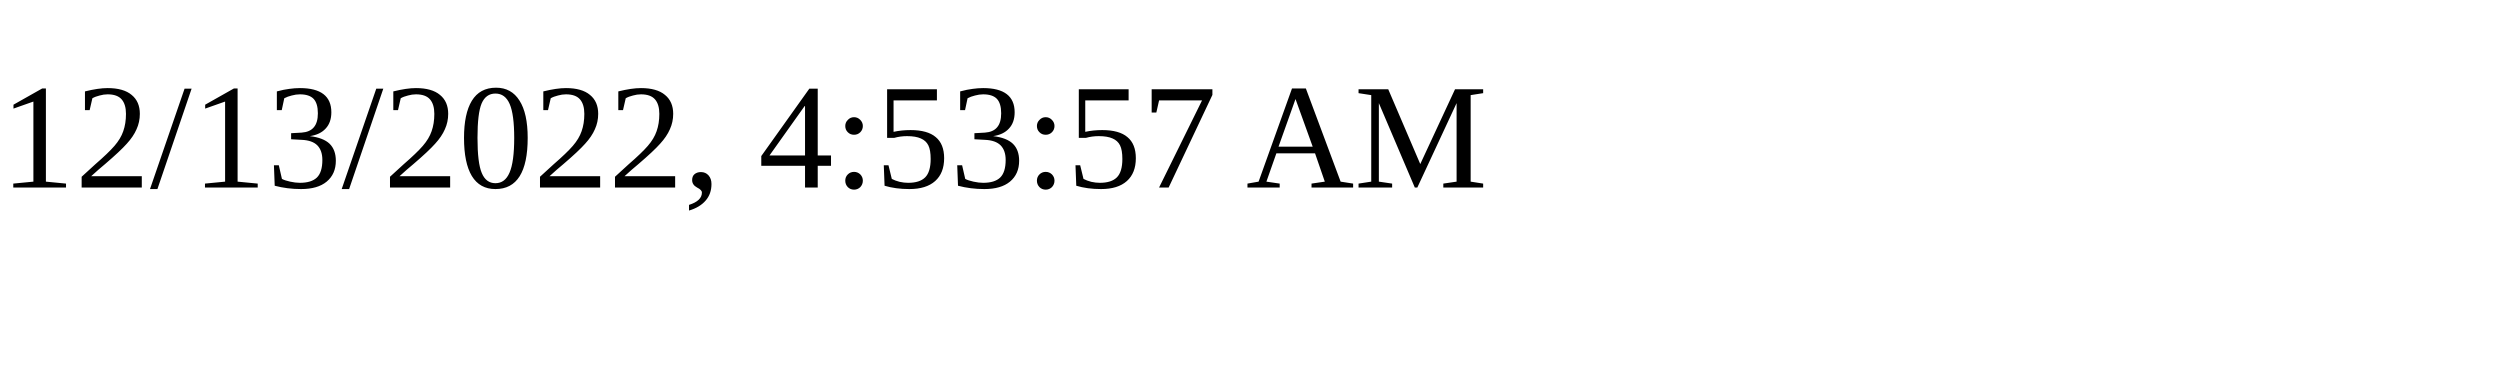
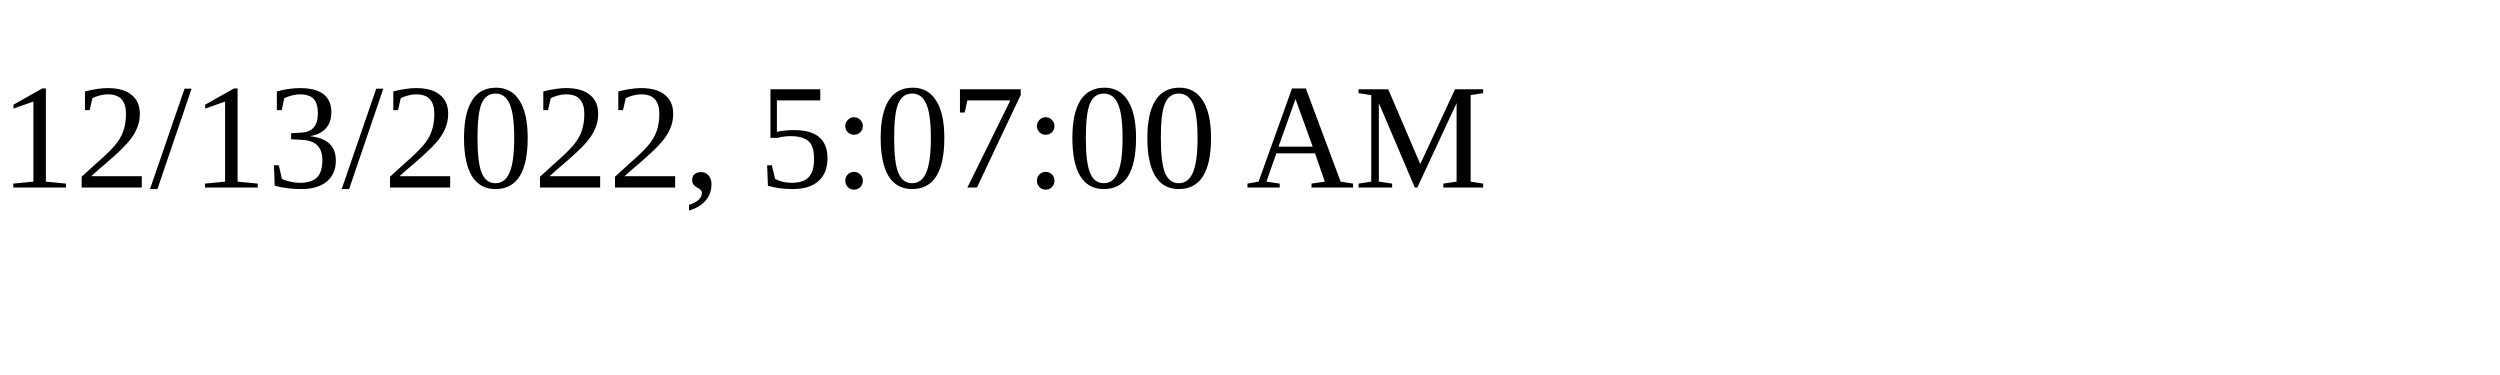
<svg xmlns="http://www.w3.org/2000/svg" height="30" width="200">
-   <text x="0" y="15">12/13/2022, 4:53:57 AM</text>
+   <text x="0" y="15">12/13/2022, 5:07:00 AM</text>
</svg>
